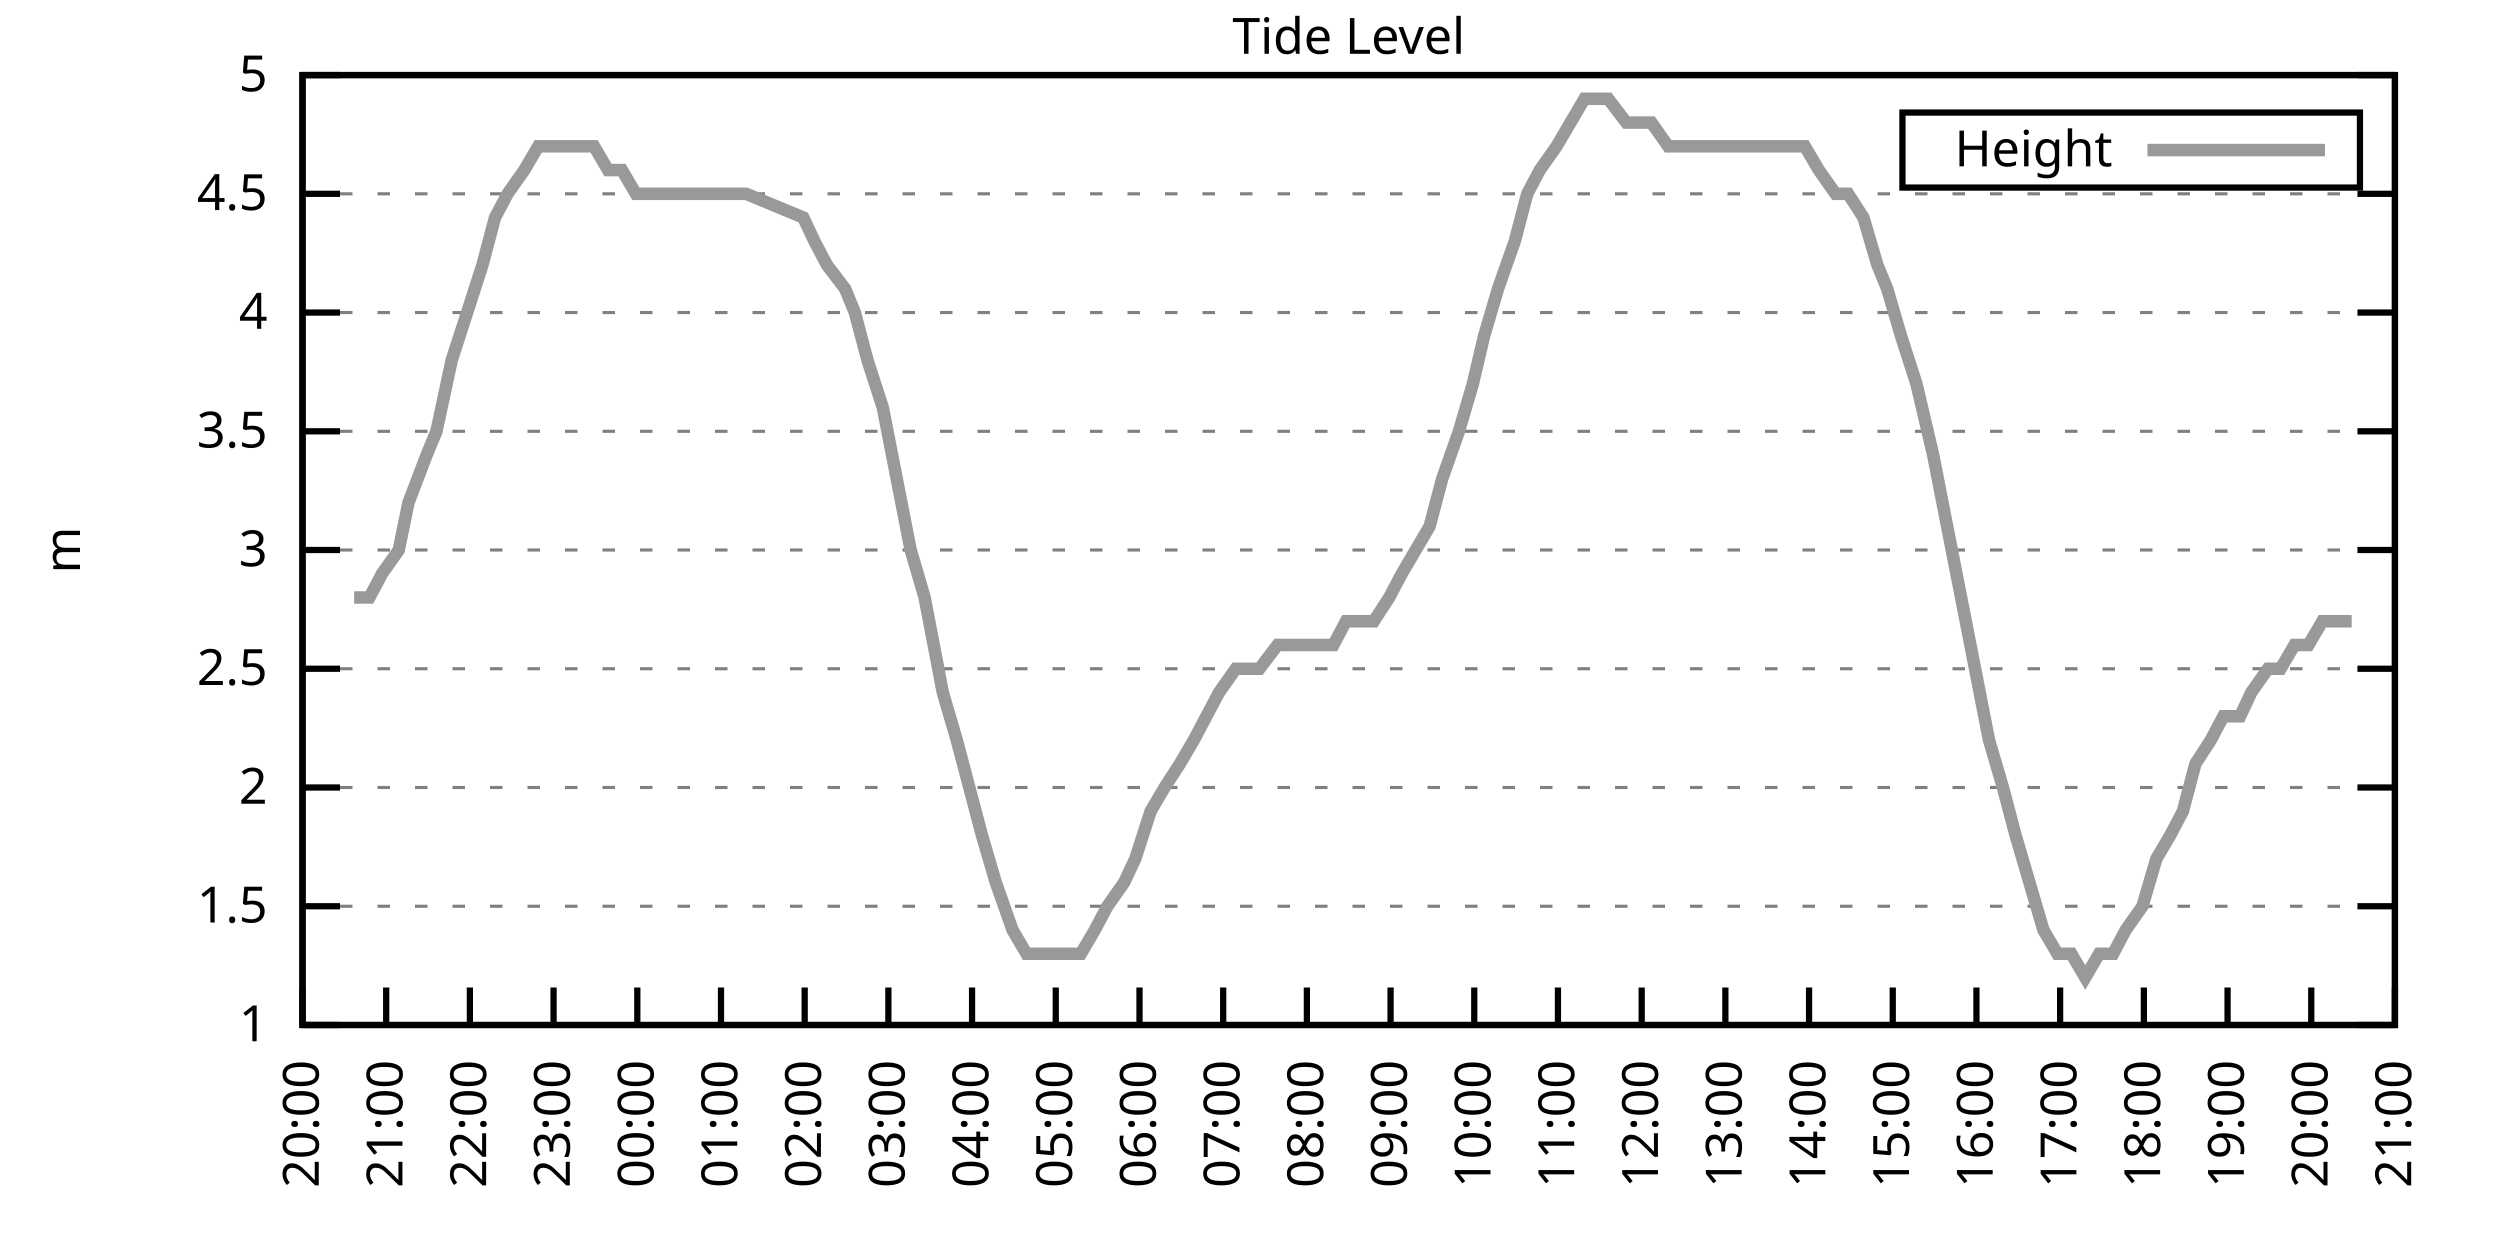
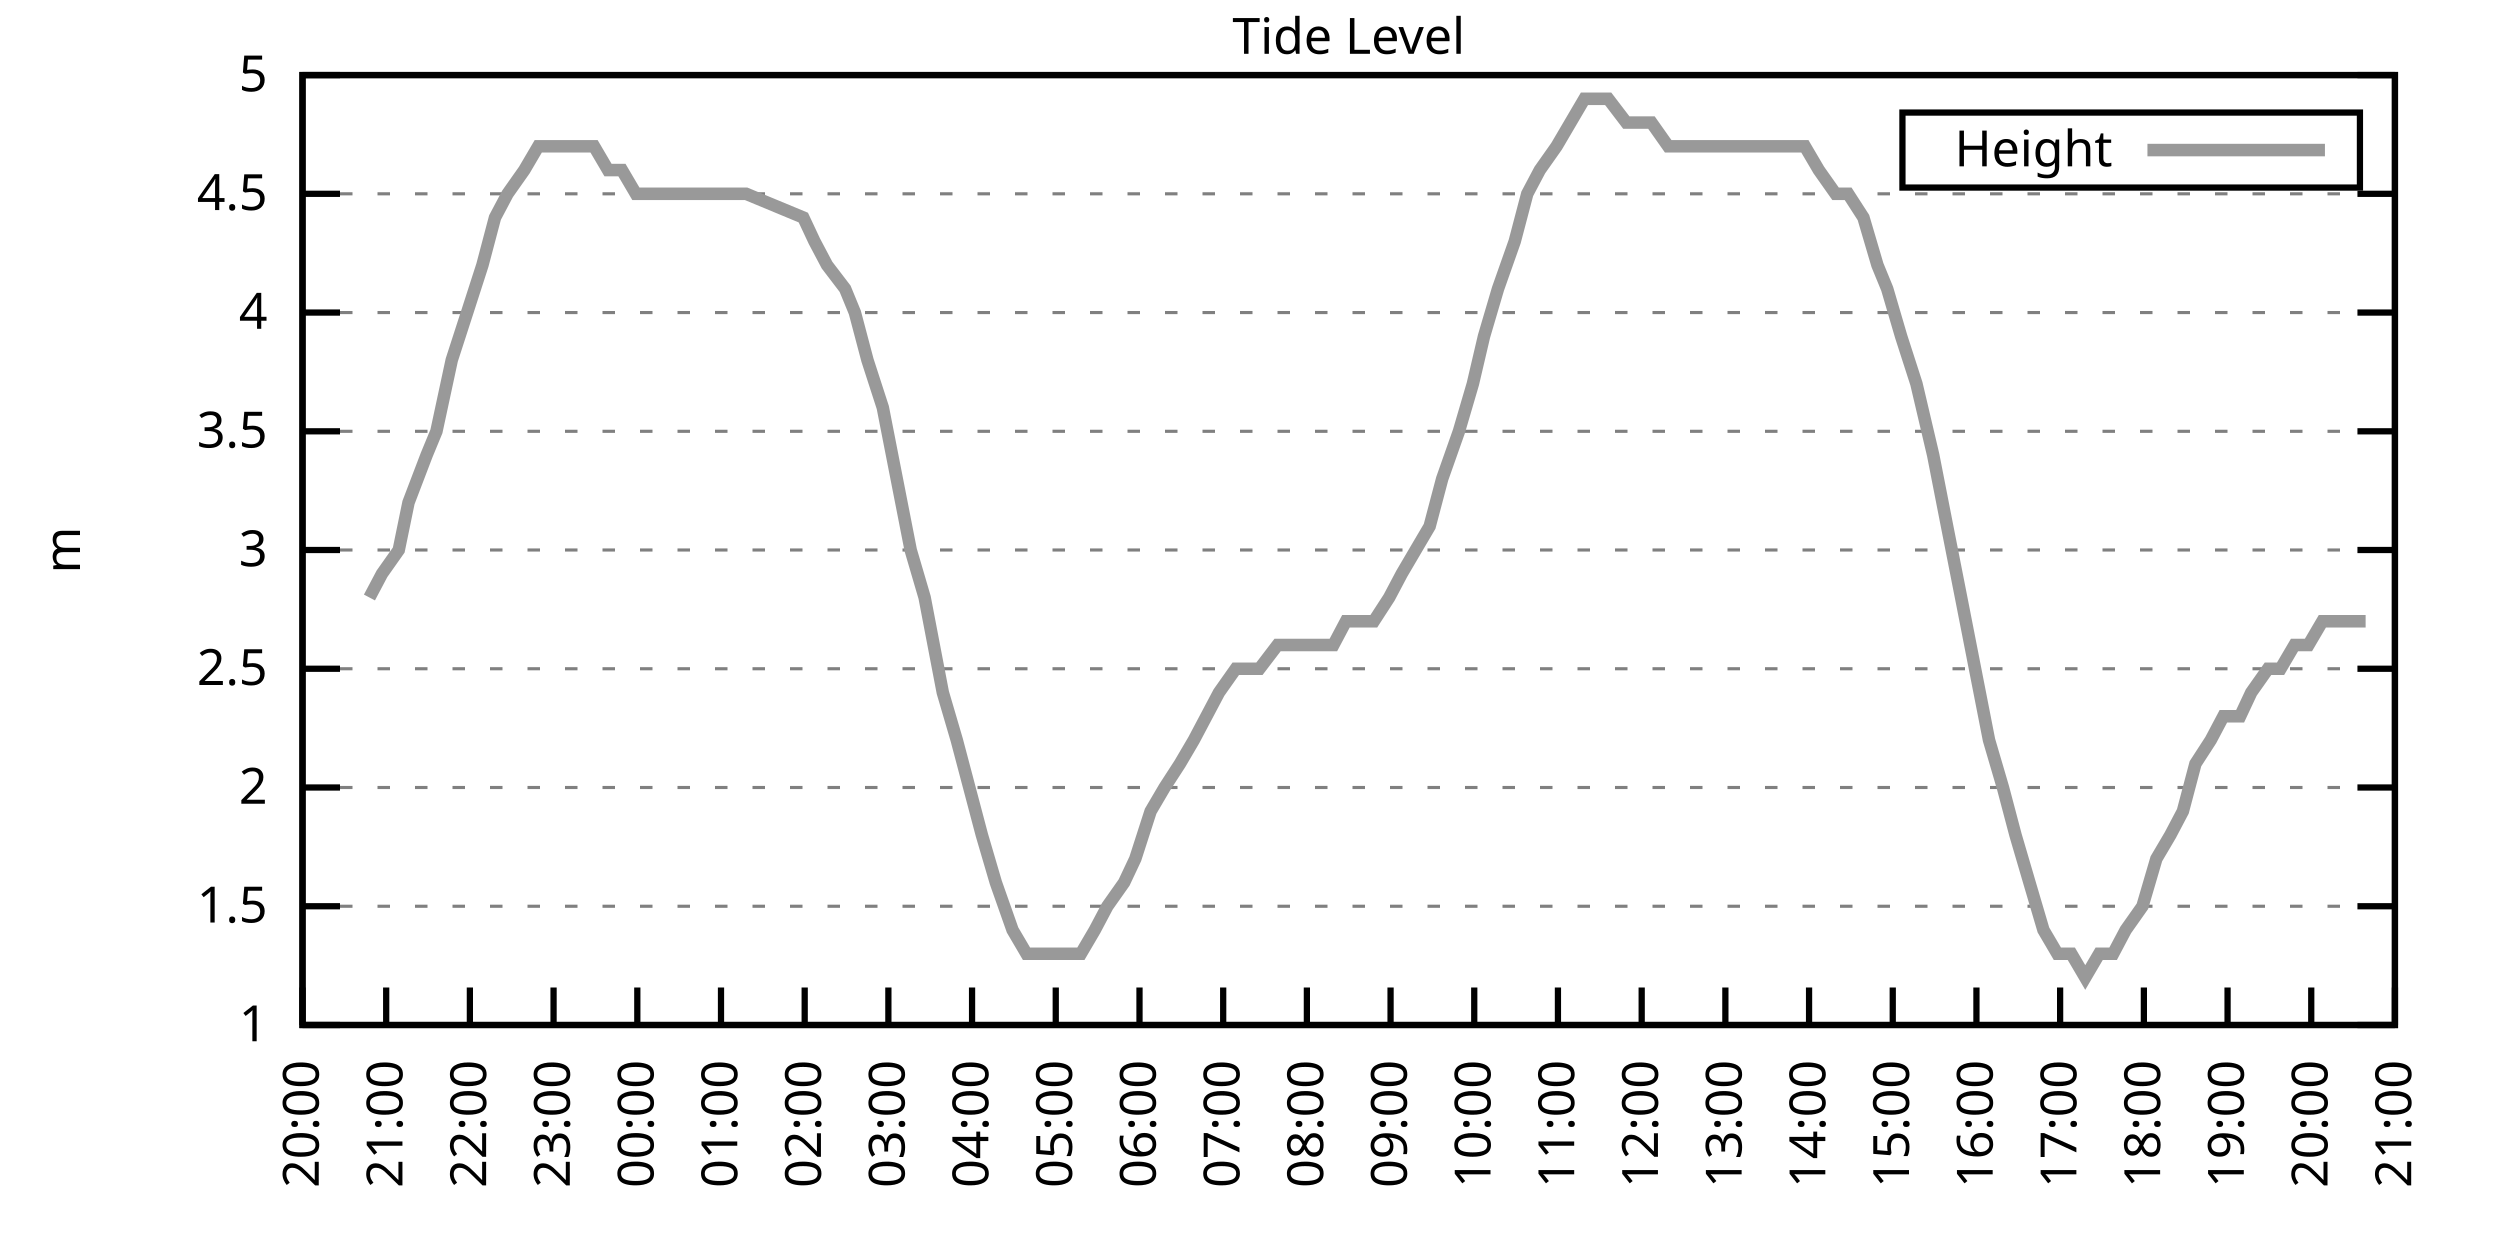
<svg xmlns="http://www.w3.org/2000/svg" xmlns:xlink="http://www.w3.org/1999/xlink" width="400" height="200" viewBox="0 0 400 200">
  <g id="gnuplot_canvas">
    <rect x="0" y="0" width="400" height="200" fill="none" />
    <defs>
      <circle id="gpDot" r="0.5" stroke-width="0.5" stroke="currentColor" />
      <path id="gpPt0" stroke-width="0.333" stroke="currentColor" d="M-1,0 h2 M0,-1 v2" />
      <path id="gpPt1" stroke-width="0.333" stroke="currentColor" d="M-1,-1 L1,1 M1,-1 L-1,1" />
      <path id="gpPt2" stroke-width="0.333" stroke="currentColor" d="M-1,0 L1,0 M0,-1 L0,1 M-1,-1 L1,1 M-1,1 L1,-1" />
      <rect id="gpPt3" stroke-width="0.333" stroke="currentColor" x="-1" y="-1" width="2" height="2" />
      <rect id="gpPt4" stroke-width="0.333" stroke="currentColor" fill="currentColor" x="-1" y="-1" width="2" height="2" />
      <circle id="gpPt5" stroke-width="0.333" stroke="currentColor" cx="0" cy="0" r="1" />
      <use xlink:href="#gpPt5" id="gpPt6" fill="currentColor" stroke="none" />
      <path id="gpPt7" stroke-width="0.333" stroke="currentColor" d="M0,-1.33 L-1.33,0.67 L1.33,0.67 z" />
      <use xlink:href="#gpPt7" id="gpPt8" fill="currentColor" stroke="none" />
      <use xlink:href="#gpPt7" id="gpPt9" stroke="currentColor" transform="rotate(180)" />
      <use xlink:href="#gpPt9" id="gpPt10" fill="currentColor" stroke="none" />
      <use xlink:href="#gpPt3" id="gpPt11" stroke="currentColor" transform="rotate(45)" />
      <use xlink:href="#gpPt11" id="gpPt12" fill="currentColor" stroke="none" />
      <path id="gpPt13" stroke-width="0.333" stroke="currentColor" d="M0,1.330 L1.265,0.411 L0.782,-1.067 L-0.782,-1.076 L-1.265,0.411 z" />
      <use xlink:href="#gpPt13" id="gpPt14" fill="currentColor" stroke="none" />
      <filter id="textbox" filterUnits="objectBoundingBox" x="0" y="0" height="1" width="1">
        <feFlood flood-color="white" flood-opacity="1" result="bgnd" />
        <feComposite in="SourceGraphic" in2="bgnd" operator="atop" />
      </filter>
      <filter id="greybox" filterUnits="objectBoundingBox" x="0" y="0" height="1" width="1">
        <feFlood flood-color="lightgrey" flood-opacity="1" result="grey" />
        <feComposite in="SourceGraphic" in2="grey" operator="atop" />
      </filter>
    </defs>
    <g fill="none" color="white" stroke="currentColor" stroke-width="1.00" stroke-linecap="butt" stroke-linejoin="miter">
</g>
    <g fill="none" color="black" stroke="currentColor" stroke-width="1.00" stroke-linecap="butt" stroke-linejoin="miter">
      <g stroke="none" shape-rendering="crispEdges">
        <polygon fill="rgb(255, 255, 255)" points="48.40,164.00 383.18,164.00 383.18,12.02 48.40,12.02 " />
      </g>
    </g>
    <g fill="none" color="black" stroke="currentColor" stroke-width="1.00" stroke-linecap="butt" stroke-linejoin="miter">
</g>
    <g fill="none" color="black" stroke="black" stroke-width="0.50" stroke-linecap="butt" stroke-linejoin="miter">
</g>
    <g fill="none" color="gray" stroke="currentColor" stroke-width="0.50" stroke-linecap="butt" stroke-linejoin="miter">
      <path stroke="gray" stroke-dasharray="2,4" class="gridline" d="M48.40,164.00 L383.19,164.00  " />
    </g>
    <g fill="none" color="gray" stroke="gray" stroke-width="1.00" stroke-linecap="butt" stroke-linejoin="miter">
</g>
    <g fill="none" color="black" stroke="currentColor" stroke-width="1.00" stroke-linecap="butt" stroke-linejoin="miter">
      <path stroke="black" d="M48.40,164.00 L54.40,164.00 M383.19,164.00 L377.19,164.00  " />
      <g transform="translate(42.80,166.60)" stroke="none" fill="black" font-family="Sans" font-size="8.00" text-anchor="end">
        <text>
          <tspan font-family="Sans"> 1</tspan>
        </text>
      </g>
    </g>
    <g fill="none" color="black" stroke="currentColor" stroke-width="1.00" stroke-linecap="butt" stroke-linejoin="miter">
</g>
    <g fill="none" color="black" stroke="black" stroke-width="0.50" stroke-linecap="butt" stroke-linejoin="miter">
</g>
    <g fill="none" color="gray" stroke="currentColor" stroke-width="0.50" stroke-linecap="butt" stroke-linejoin="miter">
      <path stroke="gray" stroke-dasharray="2,4" class="gridline" d="M48.40,145.00 L383.19,145.00  " />
    </g>
    <g fill="none" color="gray" stroke="gray" stroke-width="1.00" stroke-linecap="butt" stroke-linejoin="miter">
</g>
    <g fill="none" color="black" stroke="currentColor" stroke-width="1.00" stroke-linecap="butt" stroke-linejoin="miter">
      <path stroke="black" d="M48.40,145.00 L54.40,145.00 M383.19,145.00 L377.19,145.00  " />
      <g transform="translate(42.80,147.60)" stroke="none" fill="black" font-family="Sans" font-size="8.00" text-anchor="end">
        <text>
          <tspan font-family="Sans"> 1.5</tspan>
        </text>
      </g>
    </g>
    <g fill="none" color="black" stroke="currentColor" stroke-width="1.00" stroke-linecap="butt" stroke-linejoin="miter">
</g>
    <g fill="none" color="black" stroke="black" stroke-width="0.50" stroke-linecap="butt" stroke-linejoin="miter">
</g>
    <g fill="none" color="gray" stroke="currentColor" stroke-width="0.50" stroke-linecap="butt" stroke-linejoin="miter">
      <path stroke="gray" stroke-dasharray="2,4" class="gridline" d="M48.40,126.00 L383.19,126.00  " />
    </g>
    <g fill="none" color="gray" stroke="gray" stroke-width="1.00" stroke-linecap="butt" stroke-linejoin="miter">
</g>
    <g fill="none" color="black" stroke="currentColor" stroke-width="1.00" stroke-linecap="butt" stroke-linejoin="miter">
      <path stroke="black" d="M48.40,126.00 L54.40,126.00 M383.19,126.00 L377.19,126.00  " />
      <g transform="translate(42.80,128.60)" stroke="none" fill="black" font-family="Sans" font-size="8.00" text-anchor="end">
        <text>
          <tspan font-family="Sans"> 2</tspan>
        </text>
      </g>
    </g>
    <g fill="none" color="black" stroke="currentColor" stroke-width="1.00" stroke-linecap="butt" stroke-linejoin="miter">
</g>
    <g fill="none" color="black" stroke="black" stroke-width="0.50" stroke-linecap="butt" stroke-linejoin="miter">
</g>
    <g fill="none" color="gray" stroke="currentColor" stroke-width="0.50" stroke-linecap="butt" stroke-linejoin="miter">
      <path stroke="gray" stroke-dasharray="2,4" class="gridline" d="M48.40,107.00 L383.19,107.00  " />
    </g>
    <g fill="none" color="gray" stroke="gray" stroke-width="1.00" stroke-linecap="butt" stroke-linejoin="miter">
</g>
    <g fill="none" color="black" stroke="currentColor" stroke-width="1.00" stroke-linecap="butt" stroke-linejoin="miter">
      <path stroke="black" d="M48.40,107.00 L54.40,107.00 M383.19,107.00 L377.19,107.00  " />
      <g transform="translate(42.80,109.60)" stroke="none" fill="black" font-family="Sans" font-size="8.00" text-anchor="end">
        <text>
          <tspan font-family="Sans"> 2.5</tspan>
        </text>
      </g>
    </g>
    <g fill="none" color="black" stroke="currentColor" stroke-width="1.00" stroke-linecap="butt" stroke-linejoin="miter">
</g>
    <g fill="none" color="black" stroke="black" stroke-width="0.50" stroke-linecap="butt" stroke-linejoin="miter">
</g>
    <g fill="none" color="gray" stroke="currentColor" stroke-width="0.50" stroke-linecap="butt" stroke-linejoin="miter">
      <path stroke="gray" stroke-dasharray="2,4" class="gridline" d="M48.40,88.00 L383.19,88.00  " />
    </g>
    <g fill="none" color="gray" stroke="gray" stroke-width="1.00" stroke-linecap="butt" stroke-linejoin="miter">
</g>
    <g fill="none" color="black" stroke="currentColor" stroke-width="1.00" stroke-linecap="butt" stroke-linejoin="miter">
      <path stroke="black" d="M48.40,88.00 L54.40,88.00 M383.19,88.00 L377.19,88.00  " />
      <g transform="translate(42.80,90.60)" stroke="none" fill="black" font-family="Sans" font-size="8.00" text-anchor="end">
        <text>
          <tspan font-family="Sans"> 3</tspan>
        </text>
      </g>
    </g>
    <g fill="none" color="black" stroke="currentColor" stroke-width="1.00" stroke-linecap="butt" stroke-linejoin="miter">
</g>
    <g fill="none" color="black" stroke="black" stroke-width="0.50" stroke-linecap="butt" stroke-linejoin="miter">
</g>
    <g fill="none" color="gray" stroke="currentColor" stroke-width="0.50" stroke-linecap="butt" stroke-linejoin="miter">
      <path stroke="gray" stroke-dasharray="2,4" class="gridline" d="M48.40,69.01 L383.19,69.01  " />
    </g>
    <g fill="none" color="gray" stroke="gray" stroke-width="1.00" stroke-linecap="butt" stroke-linejoin="miter">
</g>
    <g fill="none" color="black" stroke="currentColor" stroke-width="1.00" stroke-linecap="butt" stroke-linejoin="miter">
      <path stroke="black" d="M48.40,69.01 L54.40,69.01 M383.19,69.01 L377.19,69.01  " />
      <g transform="translate(42.80,71.61)" stroke="none" fill="black" font-family="Sans" font-size="8.00" text-anchor="end">
        <text>
          <tspan font-family="Sans"> 3.5</tspan>
        </text>
      </g>
    </g>
    <g fill="none" color="black" stroke="currentColor" stroke-width="1.00" stroke-linecap="butt" stroke-linejoin="miter">
</g>
    <g fill="none" color="black" stroke="black" stroke-width="0.50" stroke-linecap="butt" stroke-linejoin="miter">
</g>
    <g fill="none" color="gray" stroke="currentColor" stroke-width="0.50" stroke-linecap="butt" stroke-linejoin="miter">
      <path stroke="gray" stroke-dasharray="2,4" class="gridline" d="M48.40,50.01 L383.19,50.01  " />
    </g>
    <g fill="none" color="gray" stroke="gray" stroke-width="1.00" stroke-linecap="butt" stroke-linejoin="miter">
</g>
    <g fill="none" color="black" stroke="currentColor" stroke-width="1.00" stroke-linecap="butt" stroke-linejoin="miter">
      <path stroke="black" d="M48.40,50.01 L54.40,50.01 M383.19,50.01 L377.19,50.01  " />
      <g transform="translate(42.80,52.61)" stroke="none" fill="black" font-family="Sans" font-size="8.00" text-anchor="end">
        <text>
          <tspan font-family="Sans"> 4</tspan>
        </text>
      </g>
    </g>
    <g fill="none" color="black" stroke="currentColor" stroke-width="1.00" stroke-linecap="butt" stroke-linejoin="miter">
</g>
    <g fill="none" color="black" stroke="black" stroke-width="0.50" stroke-linecap="butt" stroke-linejoin="miter">
</g>
    <g fill="none" color="gray" stroke="currentColor" stroke-width="0.50" stroke-linecap="butt" stroke-linejoin="miter">
      <path stroke="gray" stroke-dasharray="2,4" class="gridline" d="M48.40,31.01 L383.19,31.01  " />
    </g>
    <g fill="none" color="gray" stroke="gray" stroke-width="1.00" stroke-linecap="butt" stroke-linejoin="miter">
</g>
    <g fill="none" color="black" stroke="currentColor" stroke-width="1.00" stroke-linecap="butt" stroke-linejoin="miter">
      <path stroke="black" d="M48.40,31.01 L54.40,31.01 M383.19,31.01 L377.19,31.01  " />
      <g transform="translate(42.80,33.61)" stroke="none" fill="black" font-family="Sans" font-size="8.00" text-anchor="end">
        <text>
          <tspan font-family="Sans"> 4.5</tspan>
        </text>
      </g>
    </g>
    <g fill="none" color="black" stroke="currentColor" stroke-width="1.00" stroke-linecap="butt" stroke-linejoin="miter">
</g>
    <g fill="none" color="black" stroke="black" stroke-width="0.50" stroke-linecap="butt" stroke-linejoin="miter">
</g>
    <g fill="none" color="gray" stroke="currentColor" stroke-width="0.50" stroke-linecap="butt" stroke-linejoin="miter">
      <path stroke="gray" stroke-dasharray="2,4" class="gridline" d="M48.40,12.01 L383.19,12.01  " />
    </g>
    <g fill="none" color="gray" stroke="gray" stroke-width="1.00" stroke-linecap="butt" stroke-linejoin="miter">
</g>
    <g fill="none" color="black" stroke="currentColor" stroke-width="1.00" stroke-linecap="butt" stroke-linejoin="miter">
      <path stroke="black" d="M48.40,12.01 L54.40,12.01 M383.19,12.01 L377.19,12.01  " />
      <g transform="translate(42.80,14.61)" stroke="none" fill="black" font-family="Sans" font-size="8.00" text-anchor="end">
        <text>
          <tspan font-family="Sans"> 5</tspan>
        </text>
      </g>
    </g>
    <g fill="none" color="black" stroke="currentColor" stroke-width="1.00" stroke-linecap="butt" stroke-linejoin="miter">
      <path stroke="black" d="M48.40,164.00 L48.40,158.00  " />
      <g transform="translate(51.00,169.60) rotate(270.00)" stroke="none" fill="black" font-family="Sans" font-size="8.00" text-anchor="end">
        <text>
          <tspan font-family="Sans">20:00</tspan>
        </text>
      </g>
    </g>
    <g fill="none" color="black" stroke="currentColor" stroke-width="1.00" stroke-linecap="butt" stroke-linejoin="miter">
      <path stroke="black" d="M61.79,164.00 L61.79,158.00  " />
      <g transform="translate(64.39,169.60) rotate(270.00)" stroke="none" fill="black" font-family="Sans" font-size="8.00" text-anchor="end">
        <text>
          <tspan font-family="Sans">21:00</tspan>
        </text>
      </g>
    </g>
    <g fill="none" color="black" stroke="currentColor" stroke-width="1.00" stroke-linecap="butt" stroke-linejoin="miter">
      <path stroke="black" d="M75.18,164.00 L75.18,158.00  " />
      <g transform="translate(77.78,169.60) rotate(270.00)" stroke="none" fill="black" font-family="Sans" font-size="8.00" text-anchor="end">
        <text>
          <tspan font-family="Sans">22:00</tspan>
        </text>
      </g>
    </g>
    <g fill="none" color="black" stroke="currentColor" stroke-width="1.00" stroke-linecap="butt" stroke-linejoin="miter">
      <path stroke="black" d="M88.57,164.00 L88.57,158.00  " />
      <g transform="translate(91.17,169.60) rotate(270.00)" stroke="none" fill="black" font-family="Sans" font-size="8.00" text-anchor="end">
        <text>
          <tspan font-family="Sans">23:00</tspan>
        </text>
      </g>
    </g>
    <g fill="none" color="black" stroke="currentColor" stroke-width="1.00" stroke-linecap="butt" stroke-linejoin="miter">
      <path stroke="black" d="M101.97,164.00 L101.97,158.00  " />
      <g transform="translate(104.57,169.60) rotate(270.00)" stroke="none" fill="black" font-family="Sans" font-size="8.00" text-anchor="end">
        <text>
          <tspan font-family="Sans">00:00</tspan>
        </text>
      </g>
    </g>
    <g fill="none" color="black" stroke="currentColor" stroke-width="1.00" stroke-linecap="butt" stroke-linejoin="miter">
      <path stroke="black" d="M115.36,164.00 L115.36,158.00  " />
      <g transform="translate(117.96,169.60) rotate(270.00)" stroke="none" fill="black" font-family="Sans" font-size="8.00" text-anchor="end">
        <text>
          <tspan font-family="Sans">01:00</tspan>
        </text>
      </g>
    </g>
    <g fill="none" color="black" stroke="currentColor" stroke-width="1.00" stroke-linecap="butt" stroke-linejoin="miter">
      <path stroke="black" d="M128.75,164.00 L128.75,158.00  " />
      <g transform="translate(131.35,169.60) rotate(270.00)" stroke="none" fill="black" font-family="Sans" font-size="8.00" text-anchor="end">
        <text>
          <tspan font-family="Sans">02:00</tspan>
        </text>
      </g>
    </g>
    <g fill="none" color="black" stroke="currentColor" stroke-width="1.00" stroke-linecap="butt" stroke-linejoin="miter">
      <path stroke="black" d="M142.14,164.00 L142.14,158.00  " />
      <g transform="translate(144.74,169.60) rotate(270.00)" stroke="none" fill="black" font-family="Sans" font-size="8.00" text-anchor="end">
        <text>
          <tspan font-family="Sans">03:00</tspan>
        </text>
      </g>
    </g>
    <g fill="none" color="black" stroke="currentColor" stroke-width="1.00" stroke-linecap="butt" stroke-linejoin="miter">
      <path stroke="black" d="M155.53,164.00 L155.53,158.00  " />
      <g transform="translate(158.13,169.60) rotate(270.00)" stroke="none" fill="black" font-family="Sans" font-size="8.00" text-anchor="end">
        <text>
          <tspan font-family="Sans">04:00</tspan>
        </text>
      </g>
    </g>
    <g fill="none" color="black" stroke="currentColor" stroke-width="1.00" stroke-linecap="butt" stroke-linejoin="miter">
      <path stroke="black" d="M168.92,164.00 L168.92,158.00  " />
      <g transform="translate(171.52,169.60) rotate(270.00)" stroke="none" fill="black" font-family="Sans" font-size="8.00" text-anchor="end">
        <text>
          <tspan font-family="Sans">05:00</tspan>
        </text>
      </g>
    </g>
    <g fill="none" color="black" stroke="currentColor" stroke-width="1.00" stroke-linecap="butt" stroke-linejoin="miter">
      <path stroke="black" d="M182.32,164.00 L182.32,158.00  " />
      <g transform="translate(184.92,169.60) rotate(270.00)" stroke="none" fill="black" font-family="Sans" font-size="8.00" text-anchor="end">
        <text>
          <tspan font-family="Sans">06:00</tspan>
        </text>
      </g>
    </g>
    <g fill="none" color="black" stroke="currentColor" stroke-width="1.00" stroke-linecap="butt" stroke-linejoin="miter">
      <path stroke="black" d="M195.71,164.00 L195.71,158.00  " />
      <g transform="translate(198.31,169.60) rotate(270.00)" stroke="none" fill="black" font-family="Sans" font-size="8.00" text-anchor="end">
        <text>
          <tspan font-family="Sans">07:00</tspan>
        </text>
      </g>
    </g>
    <g fill="none" color="black" stroke="currentColor" stroke-width="1.00" stroke-linecap="butt" stroke-linejoin="miter">
      <path stroke="black" d="M209.10,164.00 L209.10,158.00  " />
      <g transform="translate(211.70,169.60) rotate(270.00)" stroke="none" fill="black" font-family="Sans" font-size="8.00" text-anchor="end">
        <text>
          <tspan font-family="Sans">08:00</tspan>
        </text>
      </g>
    </g>
    <g fill="none" color="black" stroke="currentColor" stroke-width="1.00" stroke-linecap="butt" stroke-linejoin="miter">
      <path stroke="black" d="M222.49,164.00 L222.49,158.00  " />
      <g transform="translate(225.09,169.60) rotate(270.00)" stroke="none" fill="black" font-family="Sans" font-size="8.00" text-anchor="end">
        <text>
          <tspan font-family="Sans">09:00</tspan>
        </text>
      </g>
    </g>
    <g fill="none" color="black" stroke="currentColor" stroke-width="1.00" stroke-linecap="butt" stroke-linejoin="miter">
      <path stroke="black" d="M235.88,164.00 L235.88,158.00  " />
      <g transform="translate(238.48,169.60) rotate(270.00)" stroke="none" fill="black" font-family="Sans" font-size="8.00" text-anchor="end">
        <text>
          <tspan font-family="Sans">10:00</tspan>
        </text>
      </g>
    </g>
    <g fill="none" color="black" stroke="currentColor" stroke-width="1.00" stroke-linecap="butt" stroke-linejoin="miter">
      <path stroke="black" d="M249.27,164.00 L249.27,158.00  " />
      <g transform="translate(251.87,169.60) rotate(270.00)" stroke="none" fill="black" font-family="Sans" font-size="8.00" text-anchor="end">
        <text>
          <tspan font-family="Sans">11:00</tspan>
        </text>
      </g>
    </g>
    <g fill="none" color="black" stroke="currentColor" stroke-width="1.00" stroke-linecap="butt" stroke-linejoin="miter">
      <path stroke="black" d="M262.67,164.00 L262.67,158.00  " />
      <g transform="translate(265.27,169.60) rotate(270.00)" stroke="none" fill="black" font-family="Sans" font-size="8.00" text-anchor="end">
        <text>
          <tspan font-family="Sans">12:00</tspan>
        </text>
      </g>
    </g>
    <g fill="none" color="black" stroke="currentColor" stroke-width="1.00" stroke-linecap="butt" stroke-linejoin="miter">
      <path stroke="black" d="M276.06,164.00 L276.06,158.00  " />
      <g transform="translate(278.66,169.60) rotate(270.00)" stroke="none" fill="black" font-family="Sans" font-size="8.00" text-anchor="end">
        <text>
          <tspan font-family="Sans">13:00</tspan>
        </text>
      </g>
    </g>
    <g fill="none" color="black" stroke="currentColor" stroke-width="1.00" stroke-linecap="butt" stroke-linejoin="miter">
      <path stroke="black" d="M289.45,164.00 L289.45,158.00  " />
      <g transform="translate(292.05,169.60) rotate(270.00)" stroke="none" fill="black" font-family="Sans" font-size="8.00" text-anchor="end">
        <text>
          <tspan font-family="Sans">14:00</tspan>
        </text>
      </g>
    </g>
    <g fill="none" color="black" stroke="currentColor" stroke-width="1.00" stroke-linecap="butt" stroke-linejoin="miter">
      <path stroke="black" d="M302.84,164.00 L302.84,158.00  " />
      <g transform="translate(305.44,169.60) rotate(270.00)" stroke="none" fill="black" font-family="Sans" font-size="8.00" text-anchor="end">
        <text>
          <tspan font-family="Sans">15:00</tspan>
        </text>
      </g>
    </g>
    <g fill="none" color="black" stroke="currentColor" stroke-width="1.00" stroke-linecap="butt" stroke-linejoin="miter">
      <path stroke="black" d="M316.23,164.00 L316.23,158.00  " />
      <g transform="translate(318.83,169.60) rotate(270.00)" stroke="none" fill="black" font-family="Sans" font-size="8.00" text-anchor="end">
        <text>
          <tspan font-family="Sans">16:00</tspan>
        </text>
      </g>
    </g>
    <g fill="none" color="black" stroke="currentColor" stroke-width="1.00" stroke-linecap="butt" stroke-linejoin="miter">
      <path stroke="black" d="M329.62,164.00 L329.62,158.00  " />
      <g transform="translate(332.22,169.60) rotate(270.00)" stroke="none" fill="black" font-family="Sans" font-size="8.00" text-anchor="end">
        <text>
          <tspan font-family="Sans">17:00</tspan>
        </text>
      </g>
    </g>
    <g fill="none" color="black" stroke="currentColor" stroke-width="1.00" stroke-linecap="butt" stroke-linejoin="miter">
      <path stroke="black" d="M343.02,164.00 L343.02,158.00  " />
      <g transform="translate(345.62,169.60) rotate(270.00)" stroke="none" fill="black" font-family="Sans" font-size="8.00" text-anchor="end">
        <text>
          <tspan font-family="Sans">18:00</tspan>
        </text>
      </g>
    </g>
    <g fill="none" color="black" stroke="currentColor" stroke-width="1.00" stroke-linecap="butt" stroke-linejoin="miter">
      <path stroke="black" d="M356.41,164.00 L356.41,158.00  " />
      <g transform="translate(359.01,169.60) rotate(270.00)" stroke="none" fill="black" font-family="Sans" font-size="8.00" text-anchor="end">
        <text>
          <tspan font-family="Sans">19:00</tspan>
        </text>
      </g>
    </g>
    <g fill="none" color="black" stroke="currentColor" stroke-width="1.00" stroke-linecap="butt" stroke-linejoin="miter">
      <path stroke="black" d="M369.80,164.00 L369.80,158.00  " />
      <g transform="translate(372.40,169.60) rotate(270.00)" stroke="none" fill="black" font-family="Sans" font-size="8.00" text-anchor="end">
        <text>
          <tspan font-family="Sans">20:00</tspan>
        </text>
      </g>
    </g>
    <g fill="none" color="black" stroke="currentColor" stroke-width="1.00" stroke-linecap="butt" stroke-linejoin="miter">
      <path stroke="black" d="M383.19,164.00 L383.19,158.00  " />
      <g transform="translate(385.79,169.60) rotate(270.00)" stroke="none" fill="black" font-family="Sans" font-size="8.00" text-anchor="end">
        <text>
          <tspan font-family="Sans">21:00</tspan>
        </text>
      </g>
    </g>
    <g fill="none" color="black" stroke="currentColor" stroke-width="1.00" stroke-linecap="butt" stroke-linejoin="miter">
</g>
    <g fill="none" color="black" stroke="currentColor" stroke-width="1.00" stroke-linecap="butt" stroke-linejoin="miter">
      <path stroke="black" d="M48.40,12.01 L48.40,164.00 L383.19,164.00 L383.19,12.01 L48.40,12.01 Z  " />
    </g>
    <g fill="none" color="black" stroke="currentColor" stroke-width="1.00" stroke-linecap="butt" stroke-linejoin="miter">
</g>
    <g fill="none" color="black" stroke="currentColor" stroke-width="1.00" stroke-linecap="butt" stroke-linejoin="miter">
      <path stroke="black" d="M304.39,30.01 L304.39,18.01 L377.59,18.01 L377.59,30.01 L304.39,30.01 Z  " />
    </g>
    <g id="Tide_level_plot_1">
      <g fill="none" color="white" stroke="black" stroke-width="2.00" stroke-linecap="butt" stroke-linejoin="miter">
</g>
      <g fill="none" color="black" stroke="currentColor" stroke-width="2.00" stroke-linecap="butt" stroke-linejoin="miter">
        <g transform="translate(337.99,26.61)" stroke="none" fill="black" font-family="Sans" font-size="8.00" text-anchor="end">
          <text>
            <tspan font-family="Sans">Height</tspan>
          </text>
        </g>
      </g>
      <g fill="none" color="black" stroke="currentColor" stroke-width="2.00" stroke-linecap="butt" stroke-linejoin="miter">
-         <path stroke="rgb(153, 153, 153)" d="M343.59,24.01 L371.99,24.01 M56.66,95.60 L59.11,95.60 L61.12,91.80 L63.80,88.00 L65.36,80.41 L68.26,72.81   L69.83,69.01 L72.28,57.61 L74.74,50.01 L77.19,42.41 L79.20,34.81 L81.21,31.01 L83.89,27.21 L86.12,23.41   L88.13,23.41 L90.36,23.41 L92.82,23.41 L95.05,23.41 L97.28,27.21 L99.51,27.21 L101.74,31.01 L103.75,31.01   L106.21,31.01 L108.22,31.01 L110.45,31.01 L112.68,31.01 L114.69,31.01 L117.14,31.01 L119.38,31.01 L128.53,34.81   L130.31,38.61 L132.32,42.41 L135.22,46.21 L136.78,50.01 L138.79,57.61 L141.25,65.21 L143.48,76.61 L145.71,88.00   L147.94,95.60 L150.85,110.80 L153.08,118.40 L155.09,126.00 L157.10,133.60 L159.33,141.20 L162.01,148.80 L164.24,152.60   L166.02,152.60 L168.25,152.60 L170.93,152.60 L172.94,152.60 L175.17,148.80 L177.18,145.00 L179.86,141.20 L181.65,137.40   L184.10,129.80 L186.33,126.00 L188.79,122.20 L191.02,118.40 L193.03,114.60 L195.04,110.80 L197.72,107.00 L199.95,107.00   L201.51,107.00 L204.41,103.20 L206.64,103.20 L208.88,103.20 L210.88,103.20 L213.34,103.20 L215.35,99.40 L217.80,99.40   L219.81,99.40 L222.27,95.60 L224.28,91.80 L226.51,88.00 L228.74,84.21 L230.75,76.61 L233.43,69.01 L235.66,61.41   L237.44,53.81 L239.68,46.21 L242.36,38.61 L244.36,31.01 L246.37,27.21 L249.05,23.41 L251.28,19.61 L253.51,15.81   L255.75,15.81 L257.31,15.81 L260.21,19.61 L262.22,19.61 L264.23,19.61 L266.91,23.41 L268.69,23.41 L271.37,23.41   L273.60,23.41 L275.83,23.41 L278.07,23.41 L280.30,23.41 L282.31,23.41 L284.54,23.41 L286.55,23.41 L288.78,23.41   L291.01,27.21 L293.69,31.01 L295.70,31.01 L298.15,34.81 L300.39,42.41 L301.95,46.21 L304.18,53.81 L306.63,61.41   L309.31,72.81 L311.54,84.21 L313.78,95.60 L316.01,107.00 L318.24,118.40 L320.47,126.00 L322.48,133.60 L324.71,141.20   L326.95,148.80 L329.18,152.60 L331.41,152.60 L333.64,156.40 L335.87,152.60 L338.10,152.60 L340.11,148.80 L342.79,145.00   L345.02,137.40 L347.26,133.60 L349.26,129.80 L351.27,122.20 L353.73,118.40 L355.74,114.60 L358.42,114.60 L360.20,110.80   L362.88,107.00 L364.89,107.00 L367.12,103.20 L369.35,103.20 L371.58,99.40 L374.04,99.40 L376.27,99.40  " />
+         <path stroke="rgb(153, 153, 153)" d="M343.59,24.01 L371.99,24.01 M59.11,95.60 L61.12,91.80 L63.80,88.00 L65.36,80.41 L68.26,72.81 L69.83,69.01   L72.28,57.61 L74.74,50.01 L77.19,42.41 L79.20,34.81 L81.21,31.01 L83.89,27.21 L86.12,23.41 L88.13,23.41   L90.36,23.41 L92.82,23.41 L95.05,23.41 L97.28,27.21 L99.51,27.21 L101.74,31.01 L103.75,31.01 L106.21,31.01   L108.22,31.01 L110.45,31.01 L112.68,31.01 L114.69,31.01 L117.14,31.01 L119.38,31.01 L128.53,34.81 L130.31,38.61   L132.32,42.41 L135.22,46.21 L136.78,50.01 L138.79,57.61 L141.25,65.21 L143.48,76.61 L145.71,88.00 L147.94,95.60   L150.85,110.80 L153.08,118.40 L155.09,126.00 L157.10,133.60 L159.33,141.20 L162.01,148.80 L164.24,152.60 L166.02,152.60   L168.25,152.60 L170.93,152.60 L172.94,152.60 L175.17,148.80 L177.18,145.00 L179.86,141.20 L181.65,137.40 L184.10,129.80   L186.33,126.00 L188.79,122.20 L191.02,118.40 L193.03,114.60 L195.04,110.80 L197.72,107.00 L199.95,107.00 L201.51,107.00   L204.41,103.20 L206.64,103.20 L208.88,103.20 L210.88,103.20 L213.34,103.20 L215.35,99.40 L217.80,99.40 L219.81,99.40   L222.27,95.60 L224.28,91.80 L226.51,88.00 L228.74,84.21 L230.75,76.61 L233.43,69.01 L235.66,61.41 L237.44,53.81   L239.68,46.21 L242.36,38.61 L244.36,31.01 L246.37,27.21 L249.05,23.41 L251.28,19.61 L253.51,15.81 L255.75,15.81   L257.31,15.81 L260.21,19.61 L262.22,19.61 L264.23,19.61 L266.91,23.41 L268.69,23.41 L271.37,23.41 L273.60,23.41   L275.83,23.41 L278.07,23.41 L280.30,23.41 L282.31,23.41 L284.54,23.41 L286.55,23.41 L288.78,23.41 L291.01,27.21   L293.69,31.01 L295.70,31.01 L298.15,34.81 L300.39,42.41 L301.95,46.21 L304.18,53.81 L306.63,61.41 L309.31,72.81   L311.54,84.21 L313.78,95.60 L316.01,107.00 L318.24,118.40 L320.47,126.00 L322.48,133.60 L324.71,141.20 L326.95,148.80   L329.18,152.60 L331.41,152.60 L333.64,156.40 L335.87,152.60 L338.10,152.60 L340.11,148.80 L342.79,145.00 L345.02,137.40   L347.26,133.60 L349.26,129.80 L351.27,122.20 L353.73,118.40 L355.74,114.60 L358.42,114.60 L360.20,110.80 L362.88,107.00   L364.89,107.00 L367.12,103.20 L369.35,103.20 L371.58,99.40 L374.04,99.40 L376.27,99.40 L378.50,99.40  " />
      </g>
    </g>
    <g fill="none" color="black" stroke="currentColor" stroke-width="2.00" stroke-linecap="butt" stroke-linejoin="miter">
</g>
    <g fill="none" color="black" stroke="black" stroke-width="1.00" stroke-linecap="butt" stroke-linejoin="miter">
</g>
    <g fill="none" color="black" stroke="currentColor" stroke-width="1.00" stroke-linecap="butt" stroke-linejoin="miter">
      <path stroke="black" d="M48.40,12.01 L48.40,164.00 L383.19,164.00 L383.19,12.01 L48.40,12.01 Z  " />
      <g transform="translate(12.80,88.01) rotate(270.00)" stroke="none" fill="black" font-family="Sans" font-size="8.00" text-anchor="middle">
        <text>
          <tspan font-family="Sans">m</tspan>
        </text>
      </g>
    </g>
    <g fill="none" color="black" stroke="currentColor" stroke-width="1.00" stroke-linecap="butt" stroke-linejoin="miter">
</g>
    <g fill="none" color="black" stroke="currentColor" stroke-width="1.00" stroke-linecap="butt" stroke-linejoin="miter">
      <g transform="translate(215.79,8.61)" stroke="none" fill="black" font-family="Sans" font-size="8.00" text-anchor="middle">
        <text>
          <tspan font-family="Sans">Tide Level</tspan>
        </text>
      </g>
    </g>
    <g fill="none" color="black" stroke="currentColor" stroke-width="1.00" stroke-linecap="butt" stroke-linejoin="miter">
</g>
  </g>
</svg>
